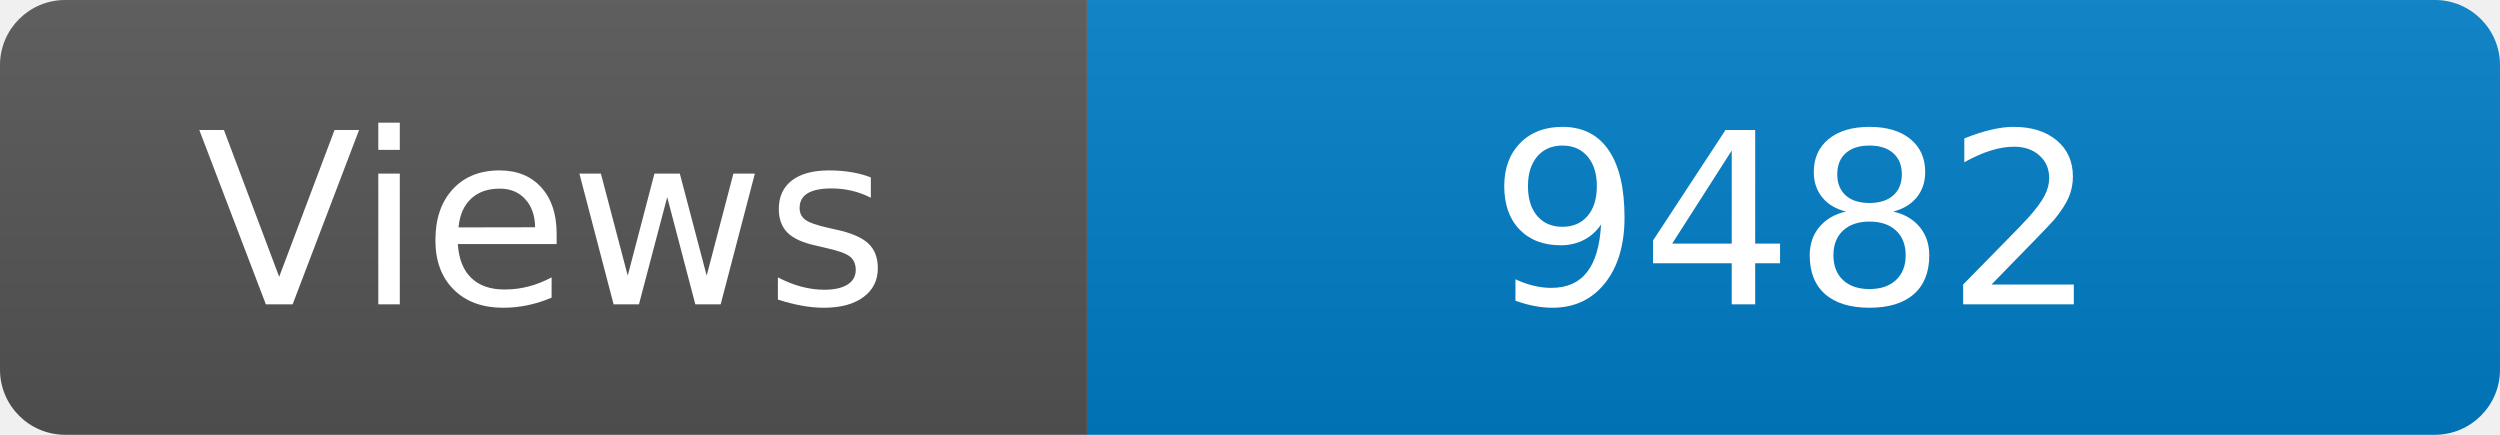
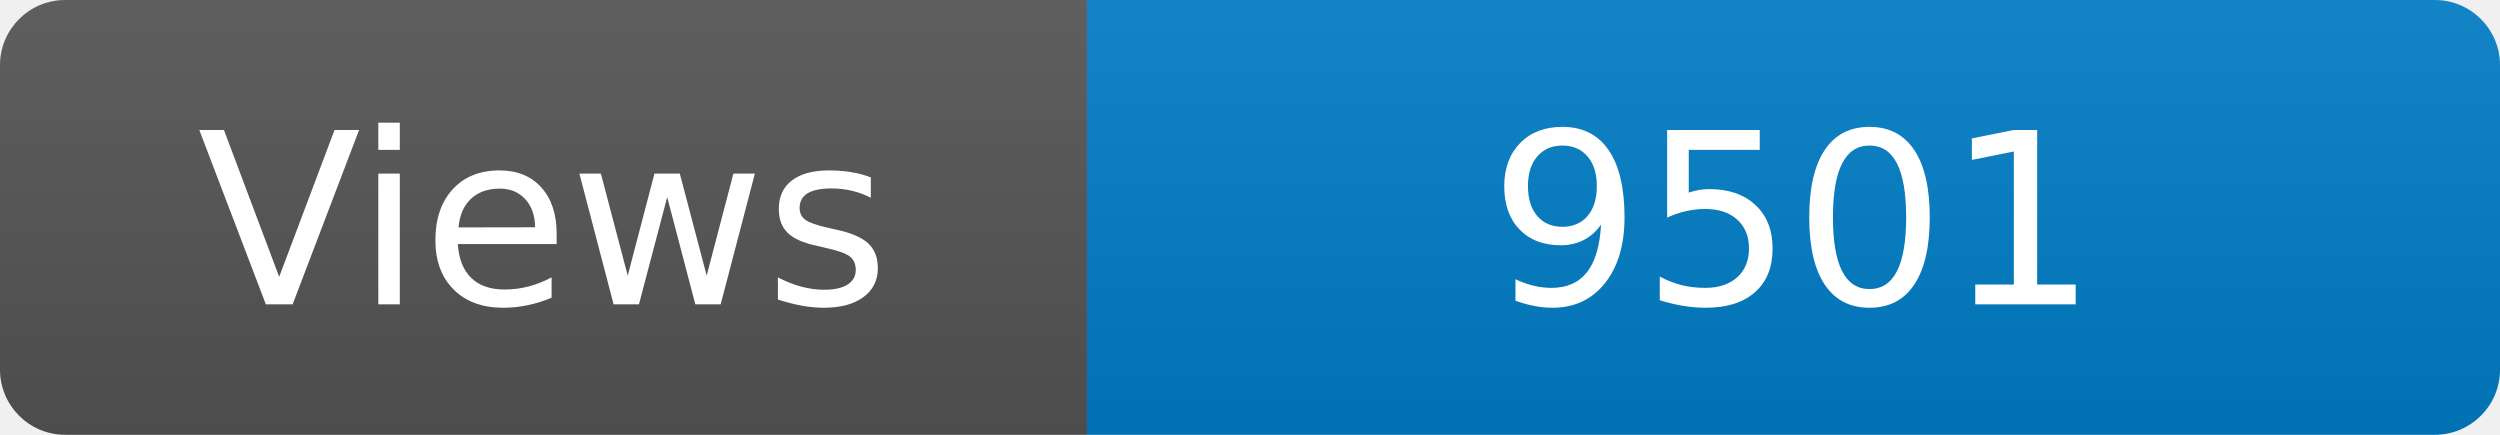
<svg xmlns="http://www.w3.org/2000/svg" width="115" height="20" role="img" aria-label="Maintained?: yes">
  <linearGradient id="s" x2="0" y2="100%">
    <stop offset="0" stop-color="#bbb" stop-opacity=".1" />
    <stop offset="1" stop-opacity=".1" />
  </linearGradient>
  <clipPath id="r">
    <rect width="115" height="20" rx="3" fill="#fff" />
  </clipPath>
  <g clip-path="url(#r)">
    <rect width="50" height="20" fill="#555" />
    <rect x="50" width="160" height="20" fill="#007ec6" />
    <rect width="115" height="20" fill="url(#s)" />
  </g>
  <g fill="#fff" text-anchor="middle" font-family="Verdana,Geneva,DejaVu Sans,sans-serif" font-size="110">
    <text x="250" y="140" transform="scale(.1)" fill="#fff">Views</text>
-     <text x="825" y="140" transform="scale(.1)" fill="#fff">9482</text>
+     <text x="825" y="140" transform="scale(.1)" fill="#fff">9501</text>
  </g>
</svg>
